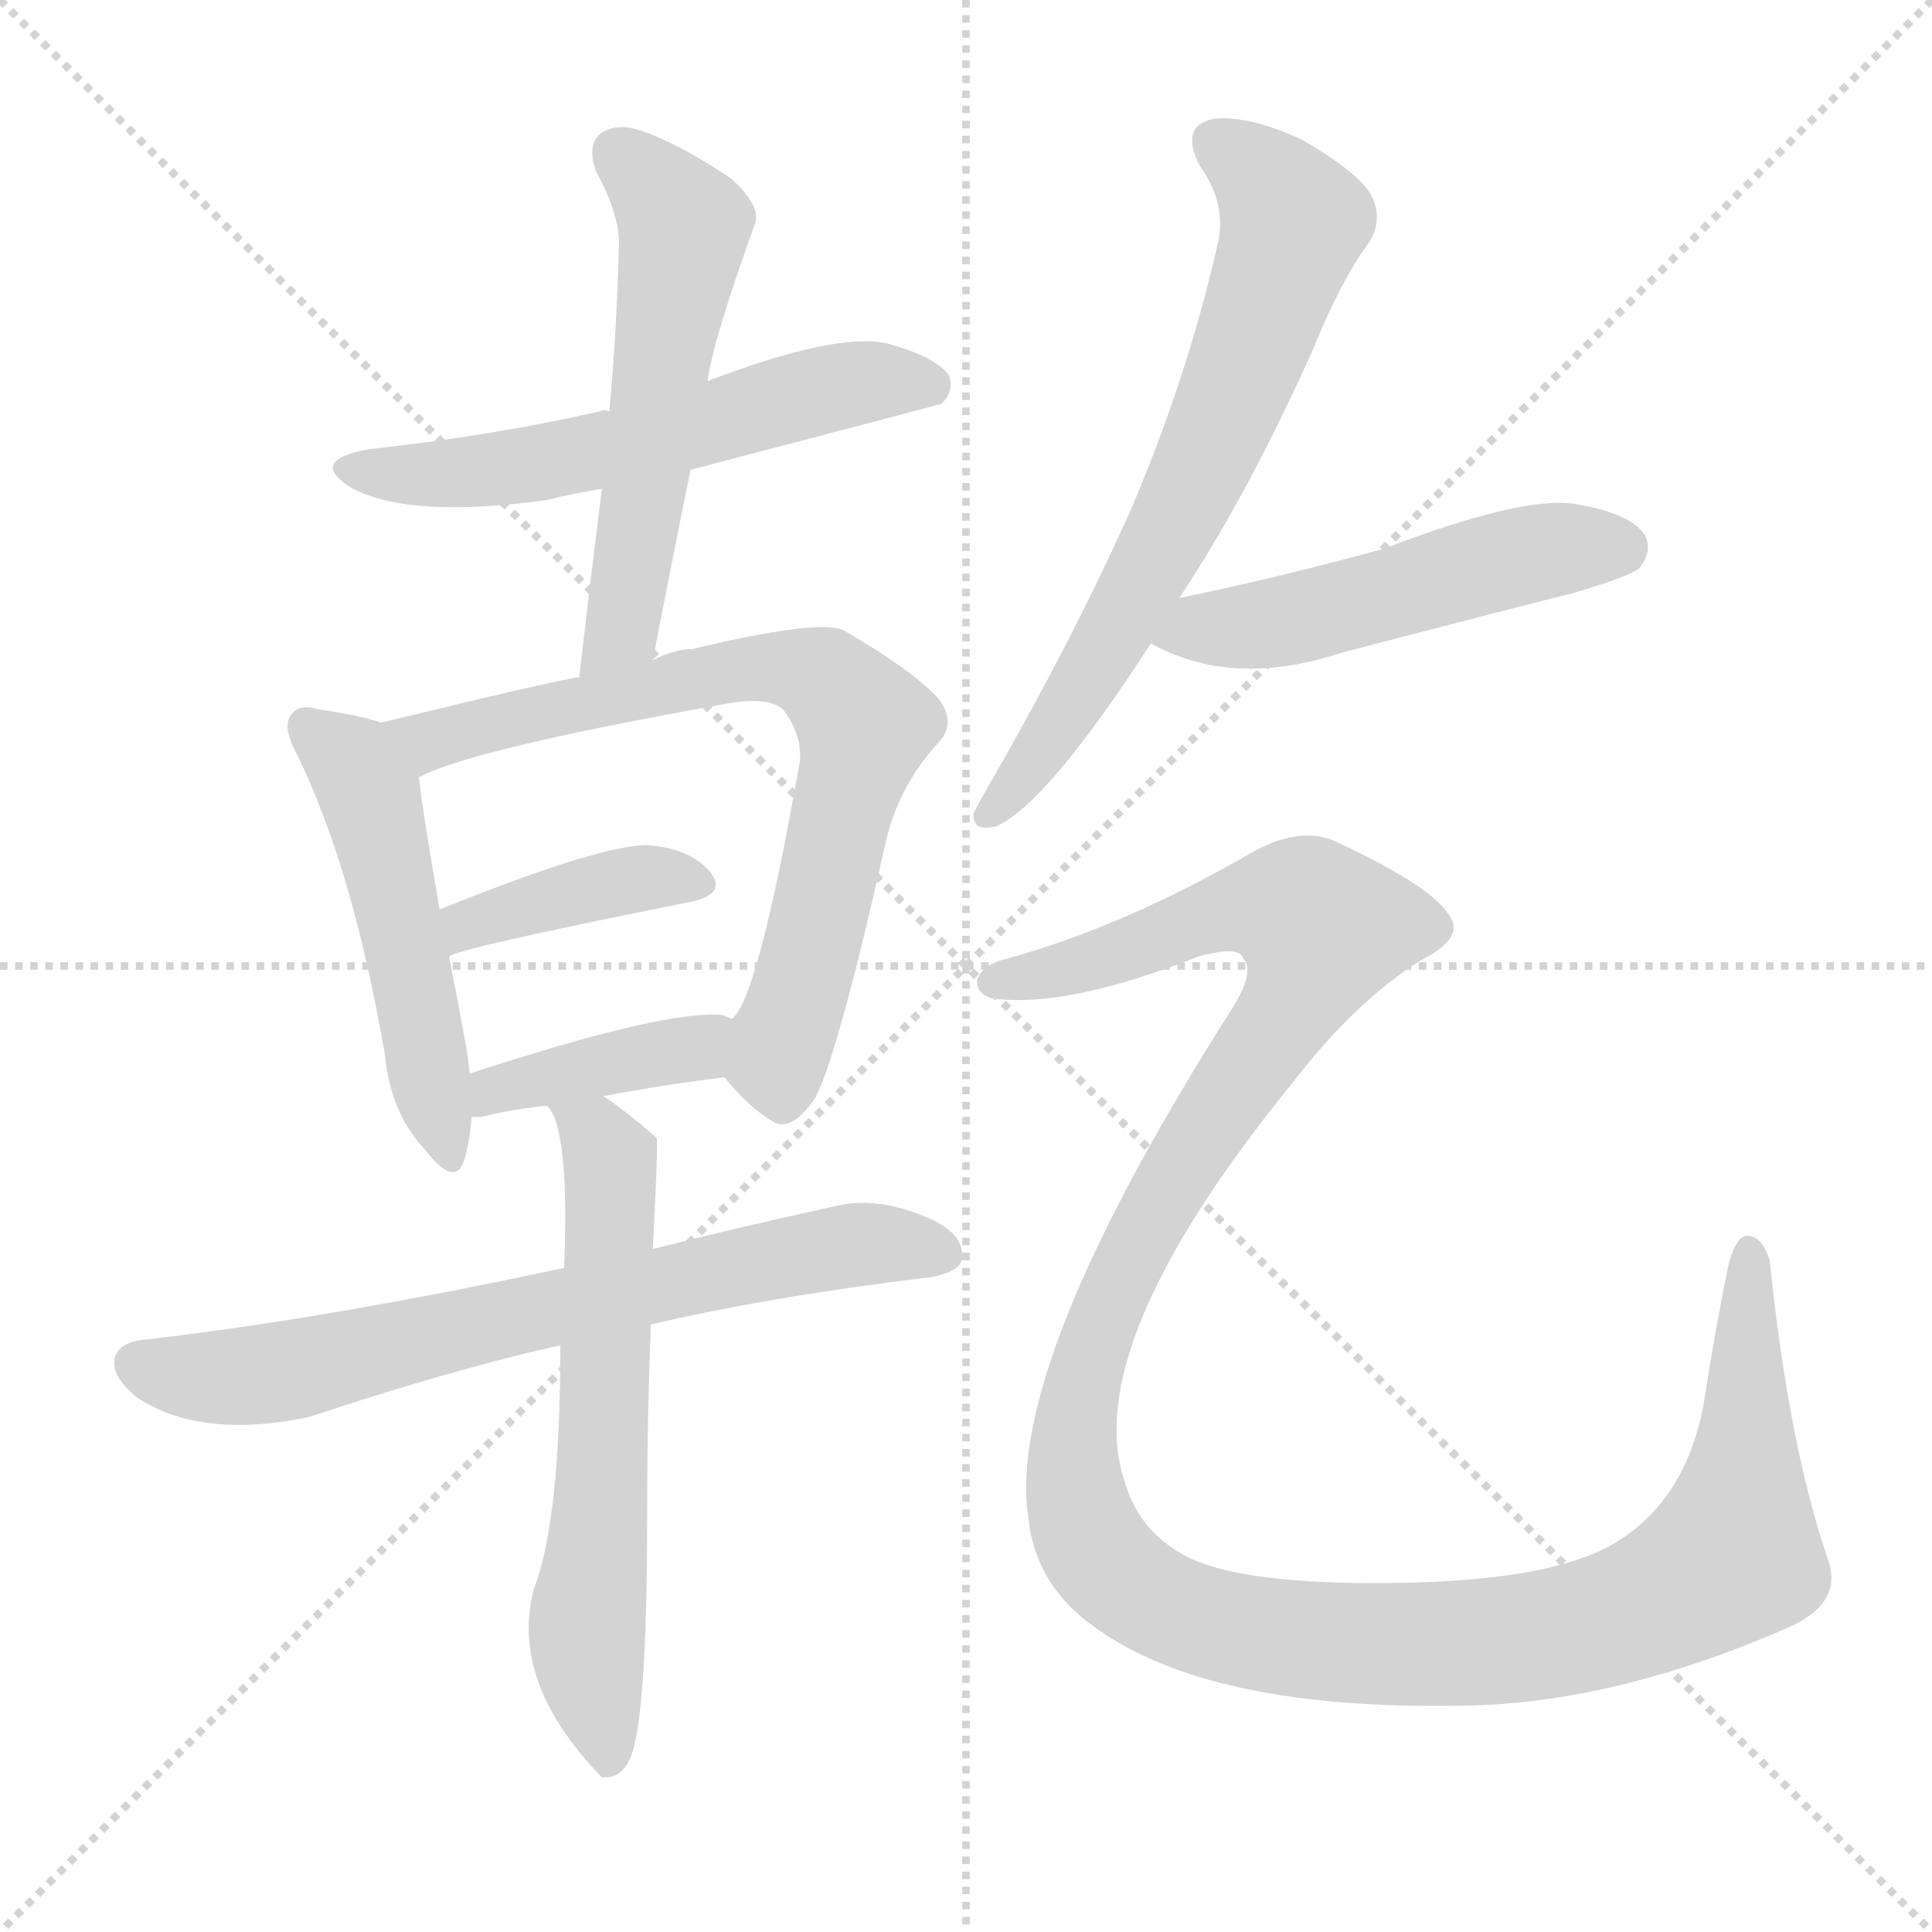
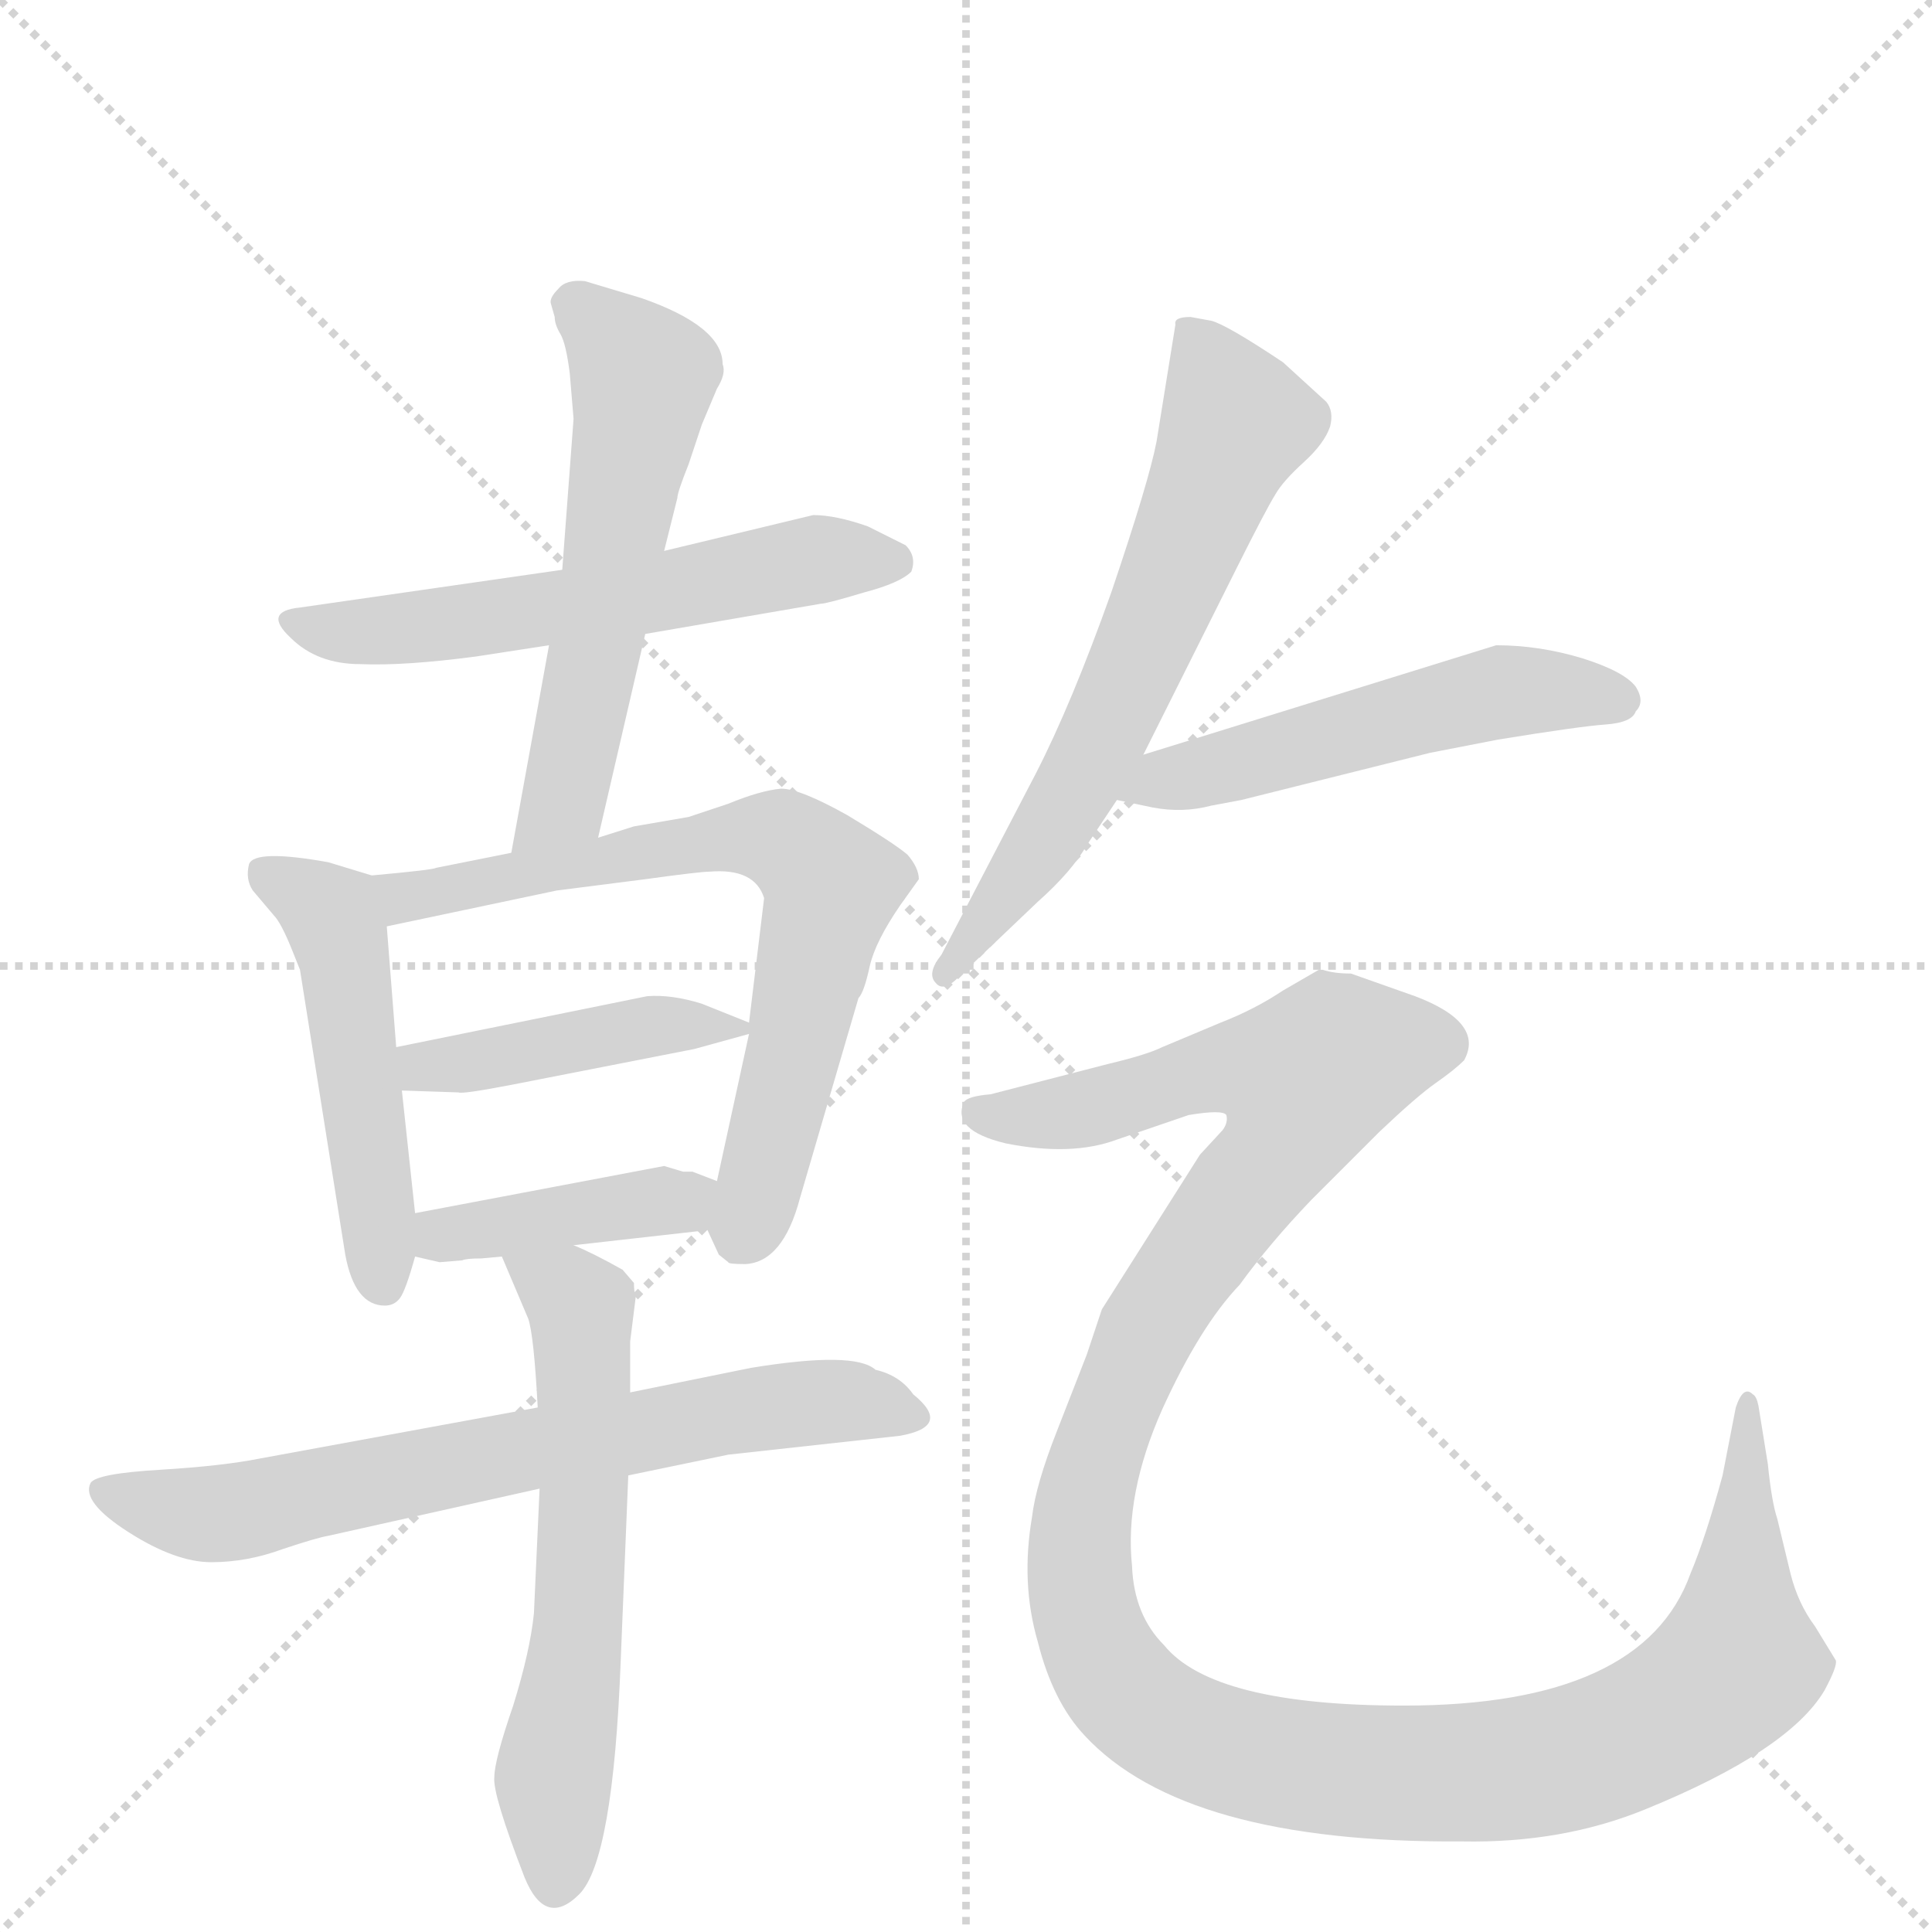
<svg xmlns="http://www.w3.org/2000/svg" version="1.1" viewBox="0 0 1024 1024">
  <g stroke="lightgray" stroke-dasharray="1,1" stroke-width="1" transform="scale(4, 4)">
    <line x1="0" y1="0" x2="256" y2="256" />
    <line x1="256" y1="0" x2="0" y2="256" />
    <line x1="128" y1="0" x2="128" y2="256" />
    <line x1="0" y1="128" x2="256" y2="128" />
  </g>
-   <g transform="scale(1, -1) translate(0, -900)">
+   <g transform="scale(1, -1) translate(0, -860)">
    <style type="text/css">
      
        @keyframes keyframes0 {
          from {
            stroke: blue;
-             stroke-dashoffset: 568;
+             stroke-dashoffset: 577;
            stroke-width: 128;
          }
          65% {
            animation-timing-function: step-end;
            stroke: blue;
            stroke-dashoffset: 0;
            stroke-width: 128;
          }
          to {
            stroke: black;
            stroke-width: 1024;
          }
        }
        #make-me-a-hanzi-animation-0 {
-           animation: keyframes0 0.712s both;
+           animation: keyframes0 0.72s both;
          animation-delay: 0s;
          animation-timing-function: linear;
        }
      
        @keyframes keyframes1 {
          from {
            stroke: blue;
-             stroke-dashoffset: 549;
-             stroke-width: 128;
-           }
-           64% {
+             stroke-dashoffset: 567;
+             stroke-width: 128;
+           }
+           65% {
            animation-timing-function: step-end;
            stroke: blue;
            stroke-dashoffset: 0;
            stroke-width: 128;
          }
          to {
            stroke: black;
            stroke-width: 1024;
          }
        }
        #make-me-a-hanzi-animation-1 {
-           animation: keyframes1 0.697s both;
-           animation-delay: 0.712s;
+           animation: keyframes1 0.711s both;
+           animation-delay: 0.72s;
          animation-timing-function: linear;
        }
      
        @keyframes keyframes2 {
          from {
            stroke: blue;
-             stroke-dashoffset: 498;
+             stroke-dashoffset: 494;
            stroke-width: 128;
          }
          62% {
            animation-timing-function: step-end;
            stroke: blue;
            stroke-dashoffset: 0;
            stroke-width: 128;
          }
          to {
            stroke: black;
            stroke-width: 1024;
          }
        }
        #make-me-a-hanzi-animation-2 {
-           animation: keyframes2 0.655s both;
-           animation-delay: 1.409s;
+           animation: keyframes2 0.652s both;
+           animation-delay: 1.431s;
          animation-timing-function: linear;
        }
      
        @keyframes keyframes3 {
          from {
            stroke: blue;
-             stroke-dashoffset: 719;
-             stroke-width: 128;
-           }
-           70% {
+             stroke-dashoffset: 699;
+             stroke-width: 128;
+           }
+           69% {
            animation-timing-function: step-end;
            stroke: blue;
            stroke-dashoffset: 0;
            stroke-width: 128;
          }
          to {
            stroke: black;
            stroke-width: 1024;
          }
        }
        #make-me-a-hanzi-animation-3 {
-           animation: keyframes3 0.835s both;
-           animation-delay: 2.064s;
+           animation: keyframes3 0.819s both;
+           animation-delay: 2.083s;
          animation-timing-function: linear;
        }
      
        @keyframes keyframes4 {
          from {
            stroke: blue;
-             stroke-dashoffset: 392;
-             stroke-width: 128;
-           }
-           56% {
+             stroke-dashoffset: 430;
+             stroke-width: 128;
+           }
+           58% {
            animation-timing-function: step-end;
            stroke: blue;
            stroke-dashoffset: 0;
            stroke-width: 128;
          }
          to {
            stroke: black;
            stroke-width: 1024;
          }
        }
        #make-me-a-hanzi-animation-4 {
-           animation: keyframes4 0.569s both;
-           animation-delay: 2.899s;
+           animation: keyframes4 0.6s both;
+           animation-delay: 2.902s;
          animation-timing-function: linear;
        }
      
        @keyframes keyframes5 {
          from {
            stroke: blue;
-             stroke-dashoffset: 394;
-             stroke-width: 128;
-           }
-           56% {
+             stroke-dashoffset: 403;
+             stroke-width: 128;
+           }
+           57% {
            animation-timing-function: step-end;
            stroke: blue;
            stroke-dashoffset: 0;
            stroke-width: 128;
          }
          to {
            stroke: black;
            stroke-width: 1024;
          }
        }
        #make-me-a-hanzi-animation-5 {
-           animation: keyframes5 0.571s both;
-           animation-delay: 3.468s;
+           animation: keyframes5 0.578s both;
+           animation-delay: 3.502s;
          animation-timing-function: linear;
        }
      
        @keyframes keyframes6 {
          from {
            stroke: blue;
-             stroke-dashoffset: 692;
+             stroke-dashoffset: 691;
            stroke-width: 128;
          }
          69% {
            animation-timing-function: step-end;
            stroke: blue;
            stroke-dashoffset: 0;
            stroke-width: 128;
          }
          to {
            stroke: black;
            stroke-width: 1024;
          }
        }
        #make-me-a-hanzi-animation-6 {
-           animation: keyframes6 0.813s both;
-           animation-delay: 4.039s;
+           animation: keyframes6 0.812s both;
+           animation-delay: 4.08s;
          animation-timing-function: linear;
        }
      
        @keyframes keyframes7 {
          from {
            stroke: blue;
-             stroke-dashoffset: 619;
+             stroke-dashoffset: 601;
+             stroke-width: 128;
+           }
+           66% {
+             animation-timing-function: step-end;
+             stroke: blue;
+             stroke-dashoffset: 0;
+             stroke-width: 128;
+           }
+           to {
+             stroke: black;
+             stroke-width: 1024;
+           }
+         }
+         #make-me-a-hanzi-animation-7 {
+           animation: keyframes7 0.739s both;
+           animation-delay: 4.892s;
+           animation-timing-function: linear;
+         }
+       
+         @keyframes keyframes8 {
+           from {
+             stroke: blue;
+             stroke-dashoffset: 633;
            stroke-width: 128;
          }
          67% {
            animation-timing-function: step-end;
            stroke: blue;
            stroke-dashoffset: 0;
            stroke-width: 128;
          }
          to {
            stroke: black;
            stroke-width: 1024;
          }
        }
-         #make-me-a-hanzi-animation-7 {
-           animation: keyframes7 0.754s both;
-           animation-delay: 4.852s;
-           animation-timing-function: linear;
-         }
-       
-         @keyframes keyframes8 {
-           from {
-             stroke: blue;
-             stroke-dashoffset: 670;
-             stroke-width: 128;
-           }
-           69% {
-             animation-timing-function: step-end;
-             stroke: blue;
-             stroke-dashoffset: 0;
-             stroke-width: 128;
-           }
-           to {
-             stroke: black;
-             stroke-width: 1024;
-           }
-         }
        #make-me-a-hanzi-animation-8 {
-           animation: keyframes8 0.795s both;
-           animation-delay: 5.606s;
+           animation: keyframes8 0.765s both;
+           animation-delay: 5.631s;
          animation-timing-function: linear;
        }
      
        @keyframes keyframes9 {
          from {
            stroke: blue;
-             stroke-dashoffset: 502;
-             stroke-width: 128;
-           }
-           62% {
+             stroke-dashoffset: 521;
+             stroke-width: 128;
+           }
+           63% {
            animation-timing-function: step-end;
            stroke: blue;
            stroke-dashoffset: 0;
            stroke-width: 128;
          }
          to {
            stroke: black;
            stroke-width: 1024;
          }
        }
        #make-me-a-hanzi-animation-9 {
-           animation: keyframes9 0.659s both;
-           animation-delay: 6.401s;
+           animation: keyframes9 0.674s both;
+           animation-delay: 6.396s;
          animation-timing-function: linear;
        }
      
        @keyframes keyframes10 {
          from {
            stroke: blue;
-             stroke-dashoffset: 1327;
+             stroke-dashoffset: 1284;
            stroke-width: 128;
          }
          81% {
            animation-timing-function: step-end;
            stroke: blue;
            stroke-dashoffset: 0;
            stroke-width: 128;
          }
          to {
            stroke: black;
            stroke-width: 1024;
          }
        }
        #make-me-a-hanzi-animation-10 {
-           animation: keyframes10 1.33s both;
-           animation-delay: 7.06s;
+           animation: keyframes10 1.295s both;
+           animation-delay: 7.07s;
          animation-timing-function: linear;
        }
      
    </style>
-     <path d="M 366 651 Q 496 685 499 686 Q 506 693 503 701 Q 496 711 470 718 Q 443 724 375 698 L 323 682 Q 320 683 318 682 Q 261 669 196 662 Q 162 656 187 641 Q 218 625 290 635 Q 302 638 319 641 L 366 651 Z" fill="lightgray" />
-     <path d="M 346 550 Q 356 602 366 651 L 375 698 Q 378 720 400 781 Q 404 790 388 805 Q 360 824 339 831 Q 326 835 318 829 Q 311 823 316 809 Q 329 785 328 769 Q 327 727 323 682 L 319 641 Q 313 593 307 541 C 304 511 340 521 346 550 Z" fill="lightgray" />
-     <path d="M 202 517 Q 190 521 169 524 Q 159 527 155 522 Q 149 516 157 501 Q 187 440 204 341 Q 207 310 225 291 Q 241 270 246 285 Q 249 295 250 308 L 249 331 Q 248 341 246 351 Q 242 373 238 393 L 233 418 Q 224 470 222 488 C 219 512 219 512 202 517 Z" fill="lightgray" />
-     <path d="M 384 329 Q 397 313 409 306 Q 419 299 432 318 Q 444 340 470 456 Q 477 484 497 506 Q 507 516 498 529 Q 485 544 447 566 Q 434 572 367 556 Q 357 556 346 550 L 307 541 Q 301 541 202 517 C 173 510 194 476 222 488 Q 250 503 385 527 Q 407 531 415 524 Q 425 511 424 497 Q 402 371 388 360 C 375 338 375 338 384 329 Z" fill="lightgray" />
-     <path d="M 238 393 Q 241 397 366 422 Q 385 426 377 437 Q 367 450 344 452 Q 320 453 233 418 C 205 407 210 381 238 393 Z" fill="lightgray" />
-     <path d="M 320 319 Q 351 325 384 329 C 414 333 416 349 388 360 Q 385 361 383 362 Q 353 365 249 331 C 220 322 220 308 250 308 Q 251 308 255 308 Q 271 312 290 314 L 320 319 Z" fill="lightgray" />
-     <path d="M 345 198 Q 409 213 493 223 Q 509 226 510 233 Q 511 246 493 254 Q 466 266 444 261 Q 389 249 346 238 L 299 228 Q 173 201 77 190 Q 64 189 61 181 Q 58 171 73 159 Q 107 137 164 149 Q 239 174 297 187 L 345 198 Z" fill="lightgray" />
-     <path d="M 297 187 Q 297 94 283 58 Q 270 9 318 -41 L 319 -42 Q 329 -43 334 -32 Q 343 -11 343 96 Q 343 150 345 198 L 346 238 Q 349 296 348 297 Q 333 310 320 319 C 296 337 277 341 290 314 Q 302 302 299 228 L 297 187 Z" fill="lightgray" />
-     <path d="M 625 583 Q 661 637 696 715 Q 711 752 726 772 Q 733 784 727 796 Q 721 808 690 826 Q 662 839 643 837 Q 625 833 636 812 Q 651 791 645 769 Q 629 699 599 629 Q 569 562 526 487 Q 519 475 516 469 Q 515 459 528 462 Q 555 474 610 559 L 625 583 Z" fill="lightgray" />
-     <path d="M 610 559 Q 653 535 711 554 Q 772 570 835 586 Q 865 595 869 599 Q 876 608 872 616 Q 865 628 834 633 Q 806 637 733 609 Q 678 594 625 583 C 596 577 583 573 610 559 Z" fill="lightgray" />
-     <path d="M 534 392 Q 521 389 518 381 Q 517 374 525 371 Q 564 365 635 393 Q 657 399 659 392 Q 665 385 654 367 Q 533 177 545 96 Q 548 65 572 44 Q 632 -7 776 -4 Q 855 -3 947 37 Q 977 50 969 73 Q 948 134 938 232 Q 934 245 926 245 Q 920 245 916 229 Q 909 195 903 156 Q 893 102 852 80 Q 818 62 739 61 Q 661 60 631 74 Q 604 87 596 115 Q 572 187 685 326 Q 718 369 753 391 Q 777 403 768 415 Q 759 430 710 453 Q 691 463 665 449 Q 596 409 534 392 Z" fill="lightgray" />
+     <path d="M 431 587 L 352 568 L 298 558 L 159 538 Q 139 536 154 522 Q 168 508 191 508 Q 214 507 252 512 L 291 518 L 342 524 L 435 540 Q 438 540 458 546 Q 477 551 483 557 Q 486 565 480 571 L 460 581 Q 443 587 431 587 Z" fill="lightgray" />
+     <path d="M 352 568 L 359 596 Q 359 599 365 614 L 372 635 L 380 654 Q 385 662 383 667 Q 383 687 340 702 L 310 711 Q 300 712 296 707 Q 291 702 292 699 L 294 692 Q 294 688 297 683 Q 300 678 302 662 L 304 638 L 298 558 L 291 518 L 271 408 C 266 378 310 387 317 416 L 342 524 L 352 568 Z" fill="lightgray" />
+     <path d="M 197 396 L 174 403 Q 135 410 132 402 Q 130 394 134 388 L 145 375 Q 149 371 155 356 L 159 346 L 183 195 Q 188 168 204 168 Q 209 168 212 172 Q 215 176 220 194 L 220 217 L 213 282 L 210 305 L 205 369 C 203 394 203 394 197 396 Z" fill="lightgray" />
+     <path d="M 271 408 L 231 400 Q 230 399 197 396 C 167 393 176 363 205 369 L 295 388 L 342 394 Q 371 398 376 398 Q 400 400 405 384 L 397 318 L 397 312 L 380 234 C 375 209 375 209 375 208 L 381 195 L 386 191 Q 386 190 395 190 Q 415 191 424 225 L 455 331 Q 458 334 461 348 Q 464 361 477 380 L 487 394 Q 487 400 481 407 Q 474 413 449 428 Q 424 442 414 442 Q 403 441 386 434 L 365 427 L 336 422 L 317 416 L 271 408 Z" fill="lightgray" />
+     <path d="M 397 318 L 372 328 Q 356 333 343 332 L 210 305 C 181 299 183 283 213 282 L 243 281 Q 245 280 271 285 L 368 304 L 397 312 C 406 314 406 314 397 318 Z" fill="lightgray" />
+     <path d="M 220 194 L 233 191 L 245 192 Q 247 193 255 193 L 266 194 L 304 200 L 375 208 C 405 211 408 223 380 234 L 367 239 L 362 239 L 352 242 L 220 217 C 191 211 191 201 220 194 Z" fill="lightgray" />
+     <path d="M 285 114 L 138 87 Q 118 83 85 81 Q 51 79 48 74 Q 43 64 68 48 Q 93 32 112 32 Q 131 32 150 39 Q 168 45 174 46 L 286 71 L 333 78 L 386 89 L 477 99 Q 505 104 484 121 Q 477 131 464 134 Q 453 144 398 135 L 334 122 L 285 114 Z" fill="lightgray" />
+     <path d="M 266 194 L 280 161 Q 283 152 285 114 L 286 71 L 283 5 Q 281 -15 272 -44 Q 262 -73 262 -82 Q 261 -91 278 -135 Q 289 -162 307 -144 Q 325 -126 329 -20 L 333 78 L 334 122 L 334 149 L 337 173 Q 336 175 336 180 L 330 187 Q 314 196 304 200 C 277 212 254 222 266 194 Z" fill="lightgray" />
+     <path d="M 642 690 L 631 692 Q 622 692 623 688 L 613 626 Q 609 605 589 546 Q 568 487 549 450 L 499 354 Q 491 344 496 339 Q 500 334 508 342 L 550 382 Q 568 398 576 412 L 592 436 L 606 460 L 655 558 Q 671 590 676 598 Q 680 605 691 615 Q 702 625 705 634 Q 707 642 703 647 L 680 668 Q 650 688 642 690 Z" fill="lightgray" />
+     <path d="M 592 436 L 611 432 Q 627 429 642 433 L 658 436 L 758 461 L 794 468 Q 837 475 851 476 Q 865 477 867 483 Q 872 488 867 496 Q 861 504 839 511 Q 816 518 793 518 L 606 460 C 577 451 563 442 592 436 Z" fill="lightgray" />
+     <path d="M 701 346 L 699 346 L 680 335 Q 665 325 647 318 L 616 305 Q 608 301 587 296 L 525 280 Q 513 279 511 276 Q 504 261 533 254 Q 568 247 592 256 L 630 269 Q 648 272 650 269 Q 651 265 648 261 L 636 248 L 584 166 L 576 142 L 560 101 Q 549 73 547 56 Q 541 21 550 -10 Q 558 -42 575 -60 Q 628 -117 775 -116 Q 828 -117 872 -99 Q 948 -68 967 -36 Q 974 -23 973 -20 L 962 -2 Q 953 10 949 26 L 942 55 Q 939 64 937 84 L 932 115 Q 931 120 929 121 Q 924 126 920 114 L 913 78 Q 904 45 896 26 Q 871 -44 744 -44 Q 643 -44 617 -12 Q 601 4 600 30 Q 596 68 616 113 Q 636 157 657 179 Q 673 201 695 224 L 731 260 Q 751 279 761 286 Q 771 293 776 298 Q 787 318 750 332 L 716 344 Q 707 344 701 346 Z" fill="lightgray" />
    <clipPath id="make-me-a-hanzi-clip-0">
-       <path d="M 366 651 Q 496 685 499 686 Q 506 693 503 701 Q 496 711 470 718 Q 443 724 375 698 L 323 682 Q 320 683 318 682 Q 261 669 196 662 Q 162 656 187 641 Q 218 625 290 635 Q 302 638 319 641 L 366 651 Z" />
-     </clipPath>
-     <path clip-path="url(#make-me-a-hanzi-clip-0)" d="M 189 653 L 217 648 L 278 652 L 375 673 L 437 694 L 495 695" fill="none" id="make-me-a-hanzi-animation-0" stroke-dasharray="440 880" stroke-linecap="round" />
+       <path d="M 431 587 L 352 568 L 298 558 L 159 538 Q 139 536 154 522 Q 168 508 191 508 Q 214 507 252 512 L 291 518 L 342 524 L 435 540 Q 438 540 458 546 Q 477 551 483 557 Q 486 565 480 571 L 460 581 Q 443 587 431 587 Z" />
+     </clipPath>
+     <path clip-path="url(#make-me-a-hanzi-clip-0)" d="M 156 530 L 175 525 L 224 527 L 434 564 L 473 562" fill="none" id="make-me-a-hanzi-animation-0" stroke-dasharray="449 898" stroke-linecap="round" />
    <clipPath id="make-me-a-hanzi-clip-1">
-       <path d="M 346 550 Q 356 602 366 651 L 375 698 Q 378 720 400 781 Q 404 790 388 805 Q 360 824 339 831 Q 326 835 318 829 Q 311 823 316 809 Q 329 785 328 769 Q 327 727 323 682 L 319 641 Q 313 593 307 541 C 304 511 340 521 346 550 Z" />
-     </clipPath>
-     <path clip-path="url(#make-me-a-hanzi-clip-1)" d="M 327 820 L 346 803 L 362 777 L 331 575 L 312 548" fill="none" id="make-me-a-hanzi-animation-1" stroke-dasharray="421 842" stroke-linecap="round" />
+       <path d="M 352 568 L 359 596 Q 359 599 365 614 L 372 635 L 380 654 Q 385 662 383 667 Q 383 687 340 702 L 310 711 Q 300 712 296 707 Q 291 702 292 699 L 294 692 Q 294 688 297 683 Q 300 678 302 662 L 304 638 L 298 558 L 291 518 L 271 408 C 266 378 310 387 317 416 L 342 524 L 352 568 Z" />
+     </clipPath>
+     <path clip-path="url(#make-me-a-hanzi-clip-1)" d="M 303 698 L 337 667 L 340 654 L 299 435 L 278 415" fill="none" id="make-me-a-hanzi-animation-1" stroke-dasharray="439 878" stroke-linecap="round" />
    <clipPath id="make-me-a-hanzi-clip-2">
-       <path d="M 202 517 Q 190 521 169 524 Q 159 527 155 522 Q 149 516 157 501 Q 187 440 204 341 Q 207 310 225 291 Q 241 270 246 285 Q 249 295 250 308 L 249 331 Q 248 341 246 351 Q 242 373 238 393 L 233 418 Q 224 470 222 488 C 219 512 219 512 202 517 Z" />
-     </clipPath>
-     <path clip-path="url(#make-me-a-hanzi-clip-2)" d="M 163 515 L 196 479 L 236 290" fill="none" id="make-me-a-hanzi-animation-2" stroke-dasharray="370 740" stroke-linecap="round" />
+       <path d="M 197 396 L 174 403 Q 135 410 132 402 Q 130 394 134 388 L 145 375 Q 149 371 155 356 L 159 346 L 183 195 Q 188 168 204 168 Q 209 168 212 172 Q 215 176 220 194 L 220 217 L 213 282 L 210 305 L 205 369 C 203 394 203 394 197 396 Z" />
+     </clipPath>
+     <path clip-path="url(#make-me-a-hanzi-clip-2)" d="M 140 396 L 161 388 L 178 368 L 203 180" fill="none" id="make-me-a-hanzi-animation-2" stroke-dasharray="366 732" stroke-linecap="round" />
    <clipPath id="make-me-a-hanzi-clip-3">
-       <path d="M 384 329 Q 397 313 409 306 Q 419 299 432 318 Q 444 340 470 456 Q 477 484 497 506 Q 507 516 498 529 Q 485 544 447 566 Q 434 572 367 556 Q 357 556 346 550 L 307 541 Q 301 541 202 517 C 173 510 194 476 222 488 Q 250 503 385 527 Q 407 531 415 524 Q 425 511 424 497 Q 402 371 388 360 C 375 338 375 338 384 329 Z" />
-     </clipPath>
-     <path clip-path="url(#make-me-a-hanzi-clip-3)" d="M 215 519 L 228 508 L 400 547 L 438 540 L 458 516 L 412 338 L 415 322" fill="none" id="make-me-a-hanzi-animation-3" stroke-dasharray="591 1182" stroke-linecap="round" />
+       <path d="M 271 408 L 231 400 Q 230 399 197 396 C 167 393 176 363 205 369 L 295 388 L 342 394 Q 371 398 376 398 Q 400 400 405 384 L 397 318 L 397 312 L 380 234 C 375 209 375 209 375 208 L 381 195 L 386 191 Q 386 190 395 190 Q 415 191 424 225 L 455 331 Q 458 334 461 348 Q 464 361 477 380 L 487 394 Q 487 400 481 407 Q 474 413 449 428 Q 424 442 414 442 Q 403 441 386 434 L 365 427 L 336 422 L 317 416 L 271 408 Z" />
+     </clipPath>
+     <path clip-path="url(#make-me-a-hanzi-clip-3)" d="M 207 392 L 214 384 L 225 385 L 401 417 L 428 405 L 441 391 L 392 204" fill="none" id="make-me-a-hanzi-animation-3" stroke-dasharray="571 1142" stroke-linecap="round" />
    <clipPath id="make-me-a-hanzi-clip-4">
-       <path d="M 238 393 Q 241 397 366 422 Q 385 426 377 437 Q 367 450 344 452 Q 320 453 233 418 C 205 407 210 381 238 393 Z" />
-     </clipPath>
-     <path clip-path="url(#make-me-a-hanzi-clip-4)" d="M 241 401 L 249 412 L 315 430 L 369 431" fill="none" id="make-me-a-hanzi-animation-4" stroke-dasharray="264 528" stroke-linecap="round" />
+       <path d="M 397 318 L 372 328 Q 356 333 343 332 L 210 305 C 181 299 183 283 213 282 L 243 281 Q 245 280 271 285 L 368 304 L 397 312 C 406 314 406 314 397 318 Z" />
+     </clipPath>
+     <path clip-path="url(#make-me-a-hanzi-clip-4)" d="M 219 300 L 225 295 L 259 297 L 339 316 L 389 315" fill="none" id="make-me-a-hanzi-animation-4" stroke-dasharray="302 604" stroke-linecap="round" />
    <clipPath id="make-me-a-hanzi-clip-5">
-       <path d="M 320 319 Q 351 325 384 329 C 414 333 416 349 388 360 Q 385 361 383 362 Q 353 365 249 331 C 220 322 220 308 250 308 Q 251 308 255 308 Q 271 312 290 314 L 320 319 Z" />
-     </clipPath>
-     <path clip-path="url(#make-me-a-hanzi-clip-5)" d="M 253 314 L 263 325 L 369 344 L 382 353" fill="none" id="make-me-a-hanzi-animation-5" stroke-dasharray="266 532" stroke-linecap="round" />
+       <path d="M 220 194 L 233 191 L 245 192 Q 247 193 255 193 L 266 194 L 304 200 L 375 208 C 405 211 408 223 380 234 L 367 239 L 362 239 L 352 242 L 220 217 C 191 211 191 201 220 194 Z" />
+     </clipPath>
+     <path clip-path="url(#make-me-a-hanzi-clip-5)" d="M 228 200 L 245 208 L 361 223 L 371 229" fill="none" id="make-me-a-hanzi-animation-5" stroke-dasharray="275 550" stroke-linecap="round" />
    <clipPath id="make-me-a-hanzi-clip-6">
-       <path d="M 345 198 Q 409 213 493 223 Q 509 226 510 233 Q 511 246 493 254 Q 466 266 444 261 Q 389 249 346 238 L 299 228 Q 173 201 77 190 Q 64 189 61 181 Q 58 171 73 159 Q 107 137 164 149 Q 239 174 297 187 L 345 198 Z" />
-     </clipPath>
-     <path clip-path="url(#make-me-a-hanzi-clip-6)" d="M 72 177 L 110 170 L 151 173 L 441 239 L 500 236" fill="none" id="make-me-a-hanzi-animation-6" stroke-dasharray="564 1128" stroke-linecap="round" />
+       <path d="M 285 114 L 138 87 Q 118 83 85 81 Q 51 79 48 74 Q 43 64 68 48 Q 93 32 112 32 Q 131 32 150 39 Q 168 45 174 46 L 286 71 L 333 78 L 386 89 L 477 99 Q 505 104 484 121 Q 477 131 464 134 Q 453 144 398 135 L 334 122 L 285 114 Z" />
+     </clipPath>
+     <path clip-path="url(#make-me-a-hanzi-clip-6)" d="M 54 70 L 85 60 L 117 58 L 396 113 L 441 118 L 481 110" fill="none" id="make-me-a-hanzi-animation-6" stroke-dasharray="563 1126" stroke-linecap="round" />
    <clipPath id="make-me-a-hanzi-clip-7">
-       <path d="M 297 187 Q 297 94 283 58 Q 270 9 318 -41 L 319 -42 Q 329 -43 334 -32 Q 343 -11 343 96 Q 343 150 345 198 L 346 238 Q 349 296 348 297 Q 333 310 320 319 C 296 337 277 341 290 314 Q 302 302 299 228 L 297 187 Z" />
-     </clipPath>
-     <path clip-path="url(#make-me-a-hanzi-clip-7)" d="M 298 315 L 315 301 L 324 274 L 318 85 L 311 37 L 323 -37" fill="none" id="make-me-a-hanzi-animation-7" stroke-dasharray="491 982" stroke-linecap="round" />
+       <path d="M 266 194 L 280 161 Q 283 152 285 114 L 286 71 L 283 5 Q 281 -15 272 -44 Q 262 -73 262 -82 Q 261 -91 278 -135 Q 289 -162 307 -144 Q 325 -126 329 -20 L 333 78 L 334 122 L 334 149 L 337 173 Q 336 175 336 180 L 330 187 Q 314 196 304 200 C 277 212 254 222 266 194 Z" />
+     </clipPath>
+     <path clip-path="url(#make-me-a-hanzi-clip-7)" d="M 273 190 L 308 167 L 309 44 L 304 -31 L 293 -82 L 294 -135" fill="none" id="make-me-a-hanzi-animation-7" stroke-dasharray="473 946" stroke-linecap="round" />
    <clipPath id="make-me-a-hanzi-clip-8">
-       <path d="M 625 583 Q 661 637 696 715 Q 711 752 726 772 Q 733 784 727 796 Q 721 808 690 826 Q 662 839 643 837 Q 625 833 636 812 Q 651 791 645 769 Q 629 699 599 629 Q 569 562 526 487 Q 519 475 516 469 Q 515 459 528 462 Q 555 474 610 559 L 625 583 Z" />
-     </clipPath>
-     <path clip-path="url(#make-me-a-hanzi-clip-8)" d="M 645 823 L 672 803 L 686 782 L 670 734 L 629 636 L 577 539 L 524 469" fill="none" id="make-me-a-hanzi-animation-8" stroke-dasharray="542 1084" stroke-linecap="round" />
+       <path d="M 642 690 L 631 692 Q 622 692 623 688 L 613 626 Q 609 605 589 546 Q 568 487 549 450 L 499 354 Q 491 344 496 339 Q 500 334 508 342 L 550 382 Q 568 398 576 412 L 592 436 L 606 460 L 655 558 Q 671 590 676 598 Q 680 605 691 615 Q 702 625 705 634 Q 707 642 703 647 L 680 668 Q 650 688 642 690 Z" />
+     </clipPath>
+     <path clip-path="url(#make-me-a-hanzi-clip-8)" d="M 633 678 L 655 636 L 640 598 L 570 442 L 501 346" fill="none" id="make-me-a-hanzi-animation-8" stroke-dasharray="505 1010" stroke-linecap="round" />
    <clipPath id="make-me-a-hanzi-clip-9">
-       <path d="M 610 559 Q 653 535 711 554 Q 772 570 835 586 Q 865 595 869 599 Q 876 608 872 616 Q 865 628 834 633 Q 806 637 733 609 Q 678 594 625 583 C 596 577 583 573 610 559 Z" />
-     </clipPath>
-     <path clip-path="url(#make-me-a-hanzi-clip-9)" d="M 619 562 L 697 574 L 812 607 L 859 609" fill="none" id="make-me-a-hanzi-animation-9" stroke-dasharray="374 748" stroke-linecap="round" />
+       <path d="M 592 436 L 611 432 Q 627 429 642 433 L 658 436 L 758 461 L 794 468 Q 837 475 851 476 Q 865 477 867 483 Q 872 488 867 496 Q 861 504 839 511 Q 816 518 793 518 L 606 460 C 577 451 563 442 592 436 Z" />
+     </clipPath>
+     <path clip-path="url(#make-me-a-hanzi-clip-9)" d="M 598 441 L 793 493 L 856 490" fill="none" id="make-me-a-hanzi-animation-9" stroke-dasharray="393 786" stroke-linecap="round" />
    <clipPath id="make-me-a-hanzi-clip-10">
-       <path d="M 534 392 Q 521 389 518 381 Q 517 374 525 371 Q 564 365 635 393 Q 657 399 659 392 Q 665 385 654 367 Q 533 177 545 96 Q 548 65 572 44 Q 632 -7 776 -4 Q 855 -3 947 37 Q 977 50 969 73 Q 948 134 938 232 Q 934 245 926 245 Q 920 245 916 229 Q 909 195 903 156 Q 893 102 852 80 Q 818 62 739 61 Q 661 60 631 74 Q 604 87 596 115 Q 572 187 685 326 Q 718 369 753 391 Q 777 403 768 415 Q 759 430 710 453 Q 691 463 665 449 Q 596 409 534 392 Z" />
-     </clipPath>
-     <path clip-path="url(#make-me-a-hanzi-clip-10)" d="M 527 380 L 576 389 L 652 418 L 687 418 L 701 408 L 692 379 L 604 242 L 572 159 L 569 118 L 577 85 L 602 58 L 630 43 L 696 30 L 795 30 L 864 45 L 907 67 L 919 77 L 924 108 L 927 238" fill="none" id="make-me-a-hanzi-animation-10" stroke-dasharray="1199 2398" stroke-linecap="round" />
+       <path d="M 701 346 L 699 346 L 680 335 Q 665 325 647 318 L 616 305 Q 608 301 587 296 L 525 280 Q 513 279 511 276 Q 504 261 533 254 Q 568 247 592 256 L 630 269 Q 648 272 650 269 Q 651 265 648 261 L 636 248 L 584 166 L 576 142 L 560 101 Q 549 73 547 56 Q 541 21 550 -10 Q 558 -42 575 -60 Q 628 -117 775 -116 Q 828 -117 872 -99 Q 948 -68 967 -36 Q 974 -23 973 -20 L 962 -2 Q 953 10 949 26 L 942 55 Q 939 64 937 84 L 932 115 Q 931 120 929 121 Q 924 126 920 114 L 913 78 Q 904 45 896 26 Q 871 -44 744 -44 Q 643 -44 617 -12 Q 601 4 600 30 Q 596 68 616 113 Q 636 157 657 179 Q 673 201 695 224 L 731 260 Q 751 279 761 286 Q 771 293 776 298 Q 787 318 750 332 L 716 344 Q 707 344 701 346 Z" />
+     </clipPath>
+     <path clip-path="url(#make-me-a-hanzi-clip-10)" d="M 520 271 L 526 266 L 580 273 L 653 294 L 693 288 L 678 250 L 609 158 L 573 58 L 572 23 L 590 -29 L 616 -53 L 648 -67 L 725 -80 L 795 -79 L 852 -66 L 896 -43 L 921 -21 L 926 116" fill="none" id="make-me-a-hanzi-animation-10" stroke-dasharray="1156 2312" stroke-linecap="round" />
  </g>
</svg>
